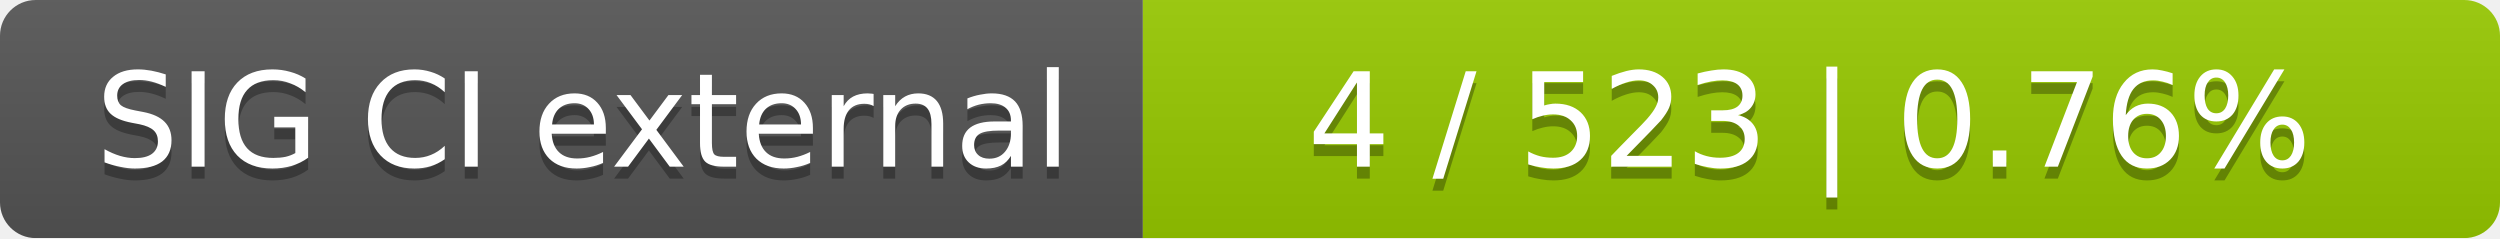
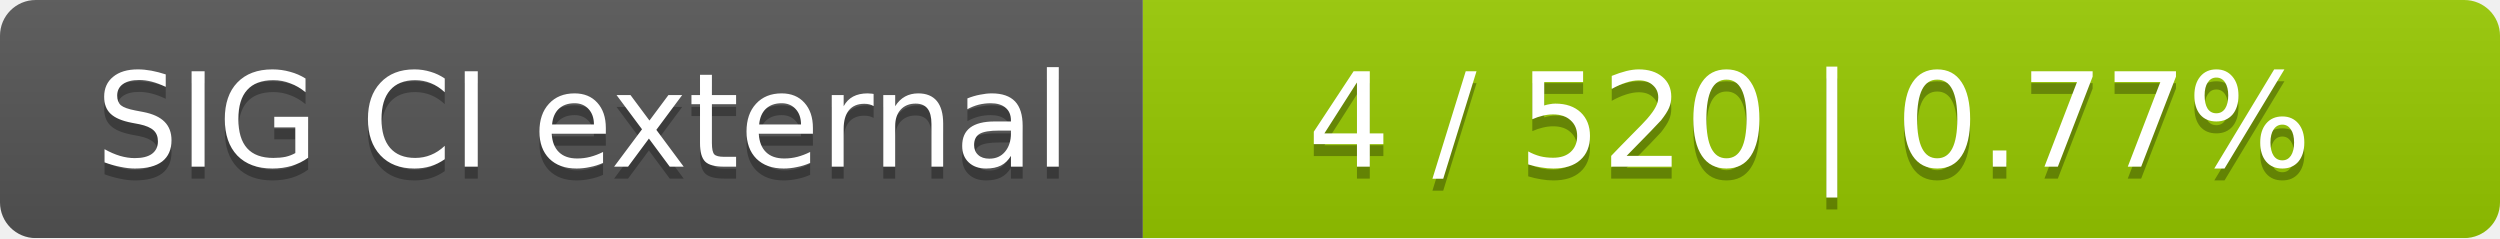
<svg xmlns="http://www.w3.org/2000/svg" width="210" height="20">
  <linearGradient id="smooth" x2="0" y2="100%">
    <stop offset="0" stop-color="#bbb" stop-opacity=".1" />
    <stop offset="1" stop-opacity=".1" />
  </linearGradient>
  <mask id="round">
    <rect width="210" height="20" rx="3" fill="#fff" />
  </mask>
  <g mask="url(#round)">
    <rect width="96" height="20" fill="#555" />
    <rect x="96" width="114" height="20" fill="#97ca00" />
    <rect width="210" height="20" fill="url(#smooth)" />
  </g>
  <g fill="#fff" text-anchor="middle" font-family="DejaVu Sans,Verdana,Geneva,sans-serif" font-size="11">
    <text x="49" y="15" fill="#010101" fill-opacity=".3">SIG CI external</text>
    <text x="49" y="14">SIG CI external</text>
-     <text x="152" y="15" fill="#010101" fill-opacity=".3">4 / 523    |    0.76%</text>
-     <text x="152" y="14">4 / 523    |    0.76%</text>
+     <text x="152" y="15" fill="#010101" fill-opacity=".3">4 / 520    |    0.77%</text>
+     <text x="152" y="14">4 / 520    |    0.77%</text>
  </g>
</svg>
